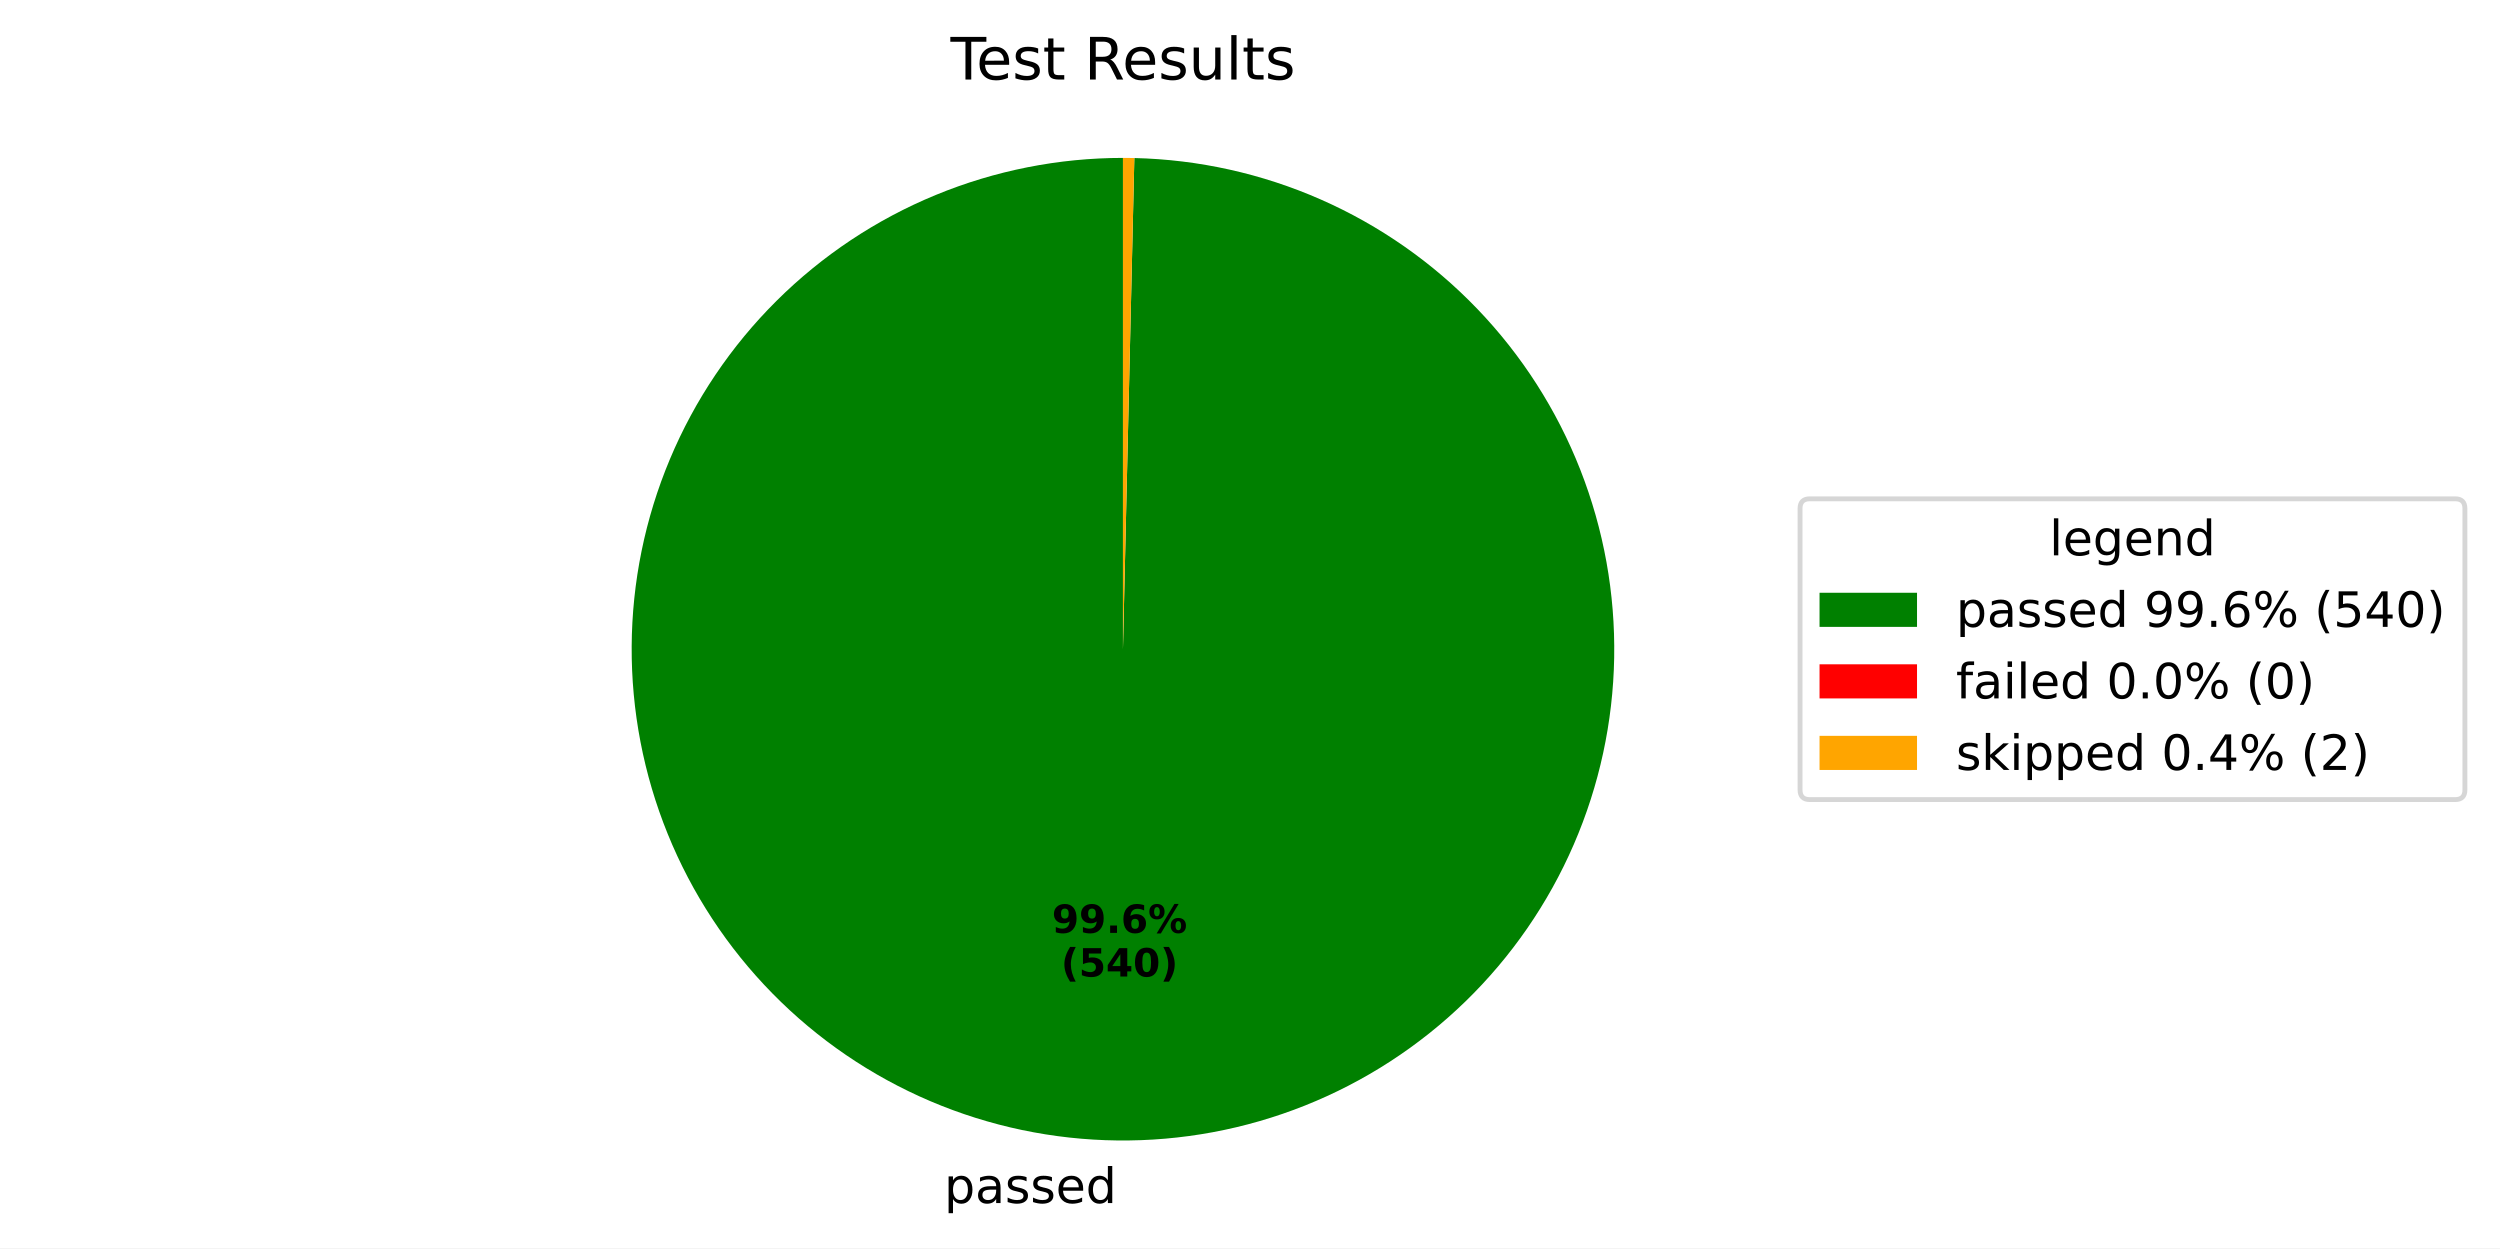
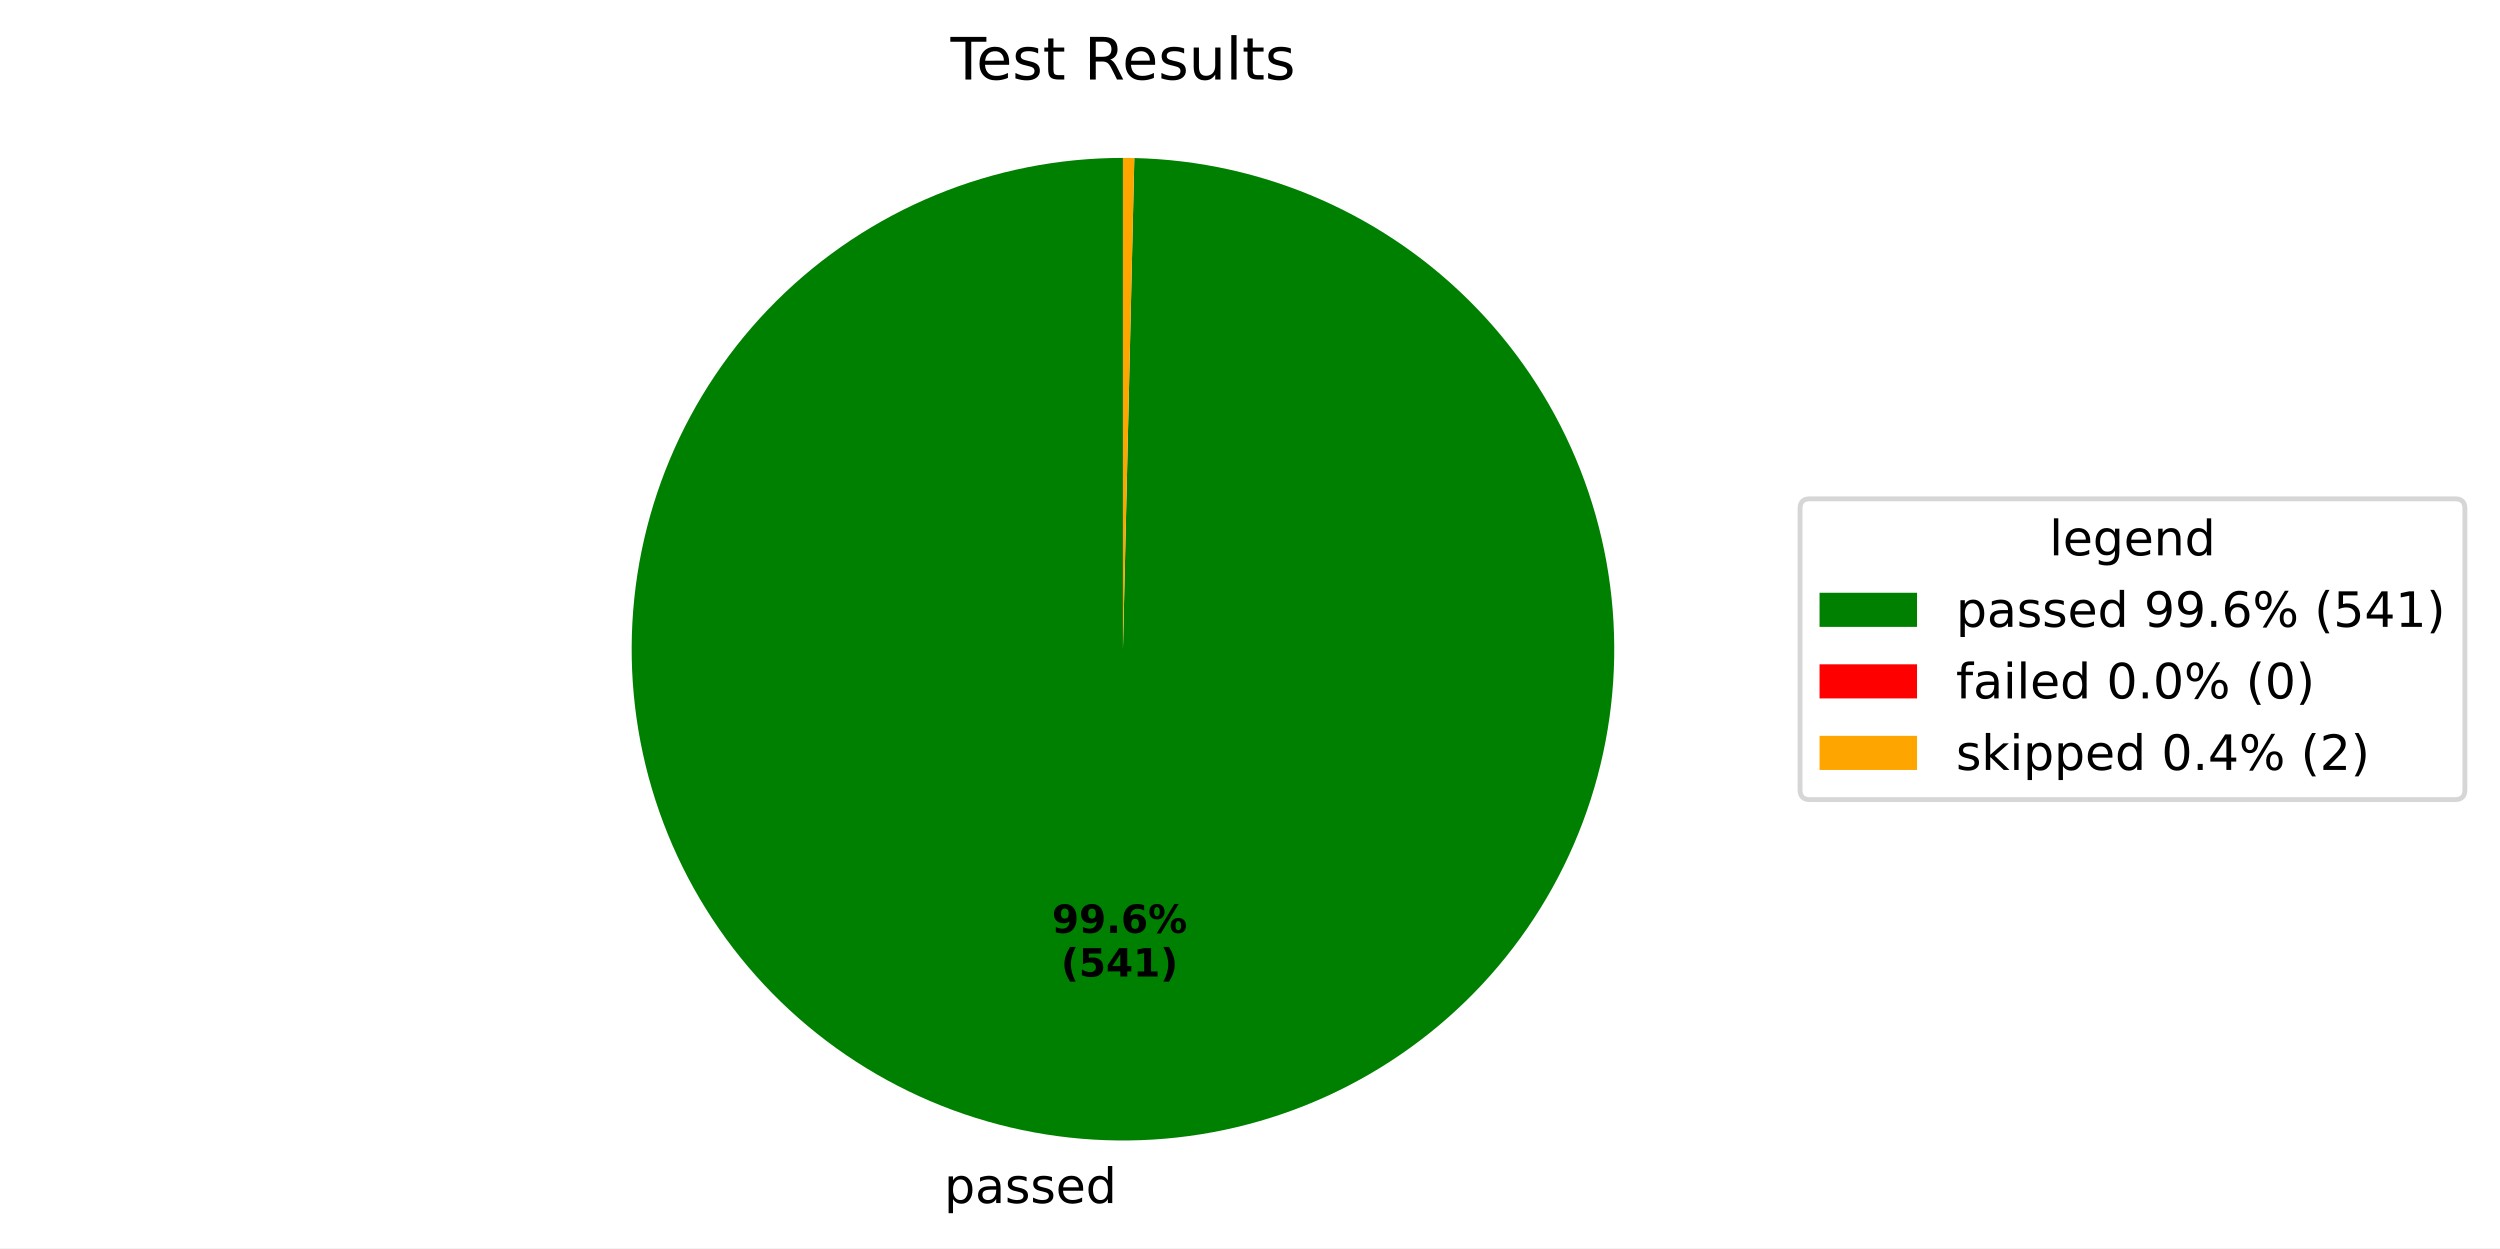
<svg xmlns="http://www.w3.org/2000/svg" xmlns:xlink="http://www.w3.org/1999/xlink" width="512.931pt" height="256.11pt" viewBox="0 0 512.931 256.11" version="1.1">
  <defs>
    <style type="text/css">*{stroke-linejoin: round; stroke-linecap: butt}</style>
  </defs>
  <g id="figure_1">
    <g id="patch_1">
-       <path d="M 0 256.11  L 512.931 256.11  L 512.931 -0  L 0 -0  z " style="fill: #ffffff" />
+       <path d="M 0 256.11  L 512.931 256.11  L 512.931 0  L 0 0  z " style="fill: #ffffff" />
    </g>
    <g id="axes_1">
      <g id="patch_2">
-         <path d="M 230.4 32.398  C 217.212 32.398 204.152 34.986 191.96 40.015  C 179.769 45.044 168.683 52.417 159.331 61.715  C 149.978 71.014 142.541 82.057 137.442 94.219  C 132.342 106.381 129.678 119.426 129.602 132.614  C 129.525 145.801 132.038 158.877 136.996 171.097  C 141.954 183.317 149.263 194.446 158.507 203.852  C 167.75 213.258 178.751 220.759 190.883 225.929  C 203.015 231.099 216.045 233.838 229.232 233.991  C 242.418 234.144 255.508 231.708 267.757 226.82  C 280.005 221.933 291.177 214.689 300.636 205.5  C 310.095 196.311 317.66 185.354 322.9 173.252  C 328.141 161.15 330.955 148.137 331.185 134.951  C 331.414 121.765 329.053 108.662 324.237 96.385  C 319.421 84.108 312.242 72.895 303.108 63.382  C 293.973 53.87 283.061 46.242 270.989 40.931  C 258.918 35.621 245.921 32.731 232.737 32.425  L 230.4 133.198  z " style="fill: #008000" />
+         <path d="M 230.4 32.398  C 217.212 32.398 204.152 34.986 191.96 40.015  C 179.769 45.045 168.682 52.418 159.33 61.716  C 149.978 71.014 142.541 82.058 137.441 94.22  C 132.342 106.382 129.678 119.427 129.602 132.615  C 129.525 145.803 132.038 158.878 136.996 171.098  C 141.955 183.318 149.264 194.447 158.508 203.853  C 167.752 213.259 178.752 220.76 190.885 225.93  C 203.017 231.1 216.047 233.839 229.234 233.991  C 242.421 234.144 255.51 231.707 267.759 226.819  C 280.008 221.932 291.179 214.687 300.638 205.498  C 310.097 196.309 317.662 185.352 322.902 173.249  C 328.142 161.147 330.956 148.134 331.185 134.948  C 331.414 121.762 329.053 108.658 324.236 96.381  C 319.419 84.105 312.239 72.892 303.105 63.38  C 293.971 53.867 283.057 46.24 270.986 40.93  C 258.914 35.62 245.917 32.73 232.733 32.425  L 230.4 133.198  z " style="fill: #008000" />
      </g>
      <g id="patch_3">
-         <path d="M 232.737 32.425  C 232.737 32.425 232.737 32.425 232.737 32.425  L 230.4 133.198  z " style="fill: #ff0000" />
+         <path d="M 232.733 32.425  C 232.733 32.425 232.733 32.425 232.733 32.425  L 230.4 133.198  z " style="fill: #ff0000" />
      </g>
      <g id="patch_4">
-         <path d="M 232.737 32.425  C 232.347 32.416 231.958 32.409 231.569 32.405  C 231.179 32.4 230.79 32.398 230.4 32.398  L 230.4 133.198  z " style="fill: #ffa500" />
+         <path d="M 232.733 32.425  C 232.344 32.416 231.955 32.409 231.566 32.405  C 231.178 32.4 230.789 32.398 230.4 32.398  L 230.4 133.198  z " style="fill: #ffa500" />
      </g>
      <g id="matplotlib.axis_1" />
      <g id="matplotlib.axis_2" />
      <g id="text_1">
-         <g transform="translate(193.7178 246.83) scale(0.1 -0.1)">
+         <g transform="translate(193.7201 246.8301) scale(0.1 -0.1)">
          <defs>
            <path id="DejaVuSans-70" d="M 1159 525  L 1159 -1331  L 581 -1331  L 581 3500  L 1159 3500  L 1159 2969  Q 1341 3281 1617 3432  Q 1894 3584 2278 3584  Q 2916 3584 3314 3078  Q 3713 2572 3713 1747  Q 3713 922 3314 415  Q 2916 -91 2278 -91  Q 1894 -91 1617 61  Q 1341 213 1159 525  z M 3116 1747  Q 3116 2381 2855 2742  Q 2594 3103 2138 3103  Q 1681 3103 1420 2742  Q 1159 2381 1159 1747  Q 1159 1113 1420 752  Q 1681 391 2138 391  Q 2594 391 2855 752  Q 3116 1113 3116 1747  z " transform="scale(0.015625)" />
            <path id="DejaVuSans-61" d="M 2194 1759  Q 1497 1759 1228 1600  Q 959 1441 959 1056  Q 959 750 1161 570  Q 1363 391 1709 391  Q 2188 391 2477 730  Q 2766 1069 2766 1631  L 2766 1759  L 2194 1759  z M 3341 1997  L 3341 0  L 2766 0  L 2766 531  Q 2569 213 2275 61  Q 1981 -91 1556 -91  Q 1019 -91 701 211  Q 384 513 384 1019  Q 384 1609 779 1909  Q 1175 2209 1959 2209  L 2766 2209  L 2766 2266  Q 2766 2663 2505 2880  Q 2244 3097 1772 3097  Q 1472 3097 1187 3025  Q 903 2953 641 2809  L 641 3341  Q 956 3463 1253 3523  Q 1550 3584 1831 3584  Q 2591 3584 2966 3190  Q 3341 2797 3341 1997  z " transform="scale(0.015625)" />
            <path id="DejaVuSans-73" d="M 2834 3397  L 2834 2853  Q 2591 2978 2328 3040  Q 2066 3103 1784 3103  Q 1356 3103 1142 2972  Q 928 2841 928 2578  Q 928 2378 1081 2264  Q 1234 2150 1697 2047  L 1894 2003  Q 2506 1872 2764 1633  Q 3022 1394 3022 966  Q 3022 478 2636 193  Q 2250 -91 1575 -91  Q 1294 -91 989 -36  Q 684 19 347 128  L 347 722  Q 666 556 975 473  Q 1284 391 1588 391  Q 1994 391 2212 530  Q 2431 669 2431 922  Q 2431 1156 2273 1281  Q 2116 1406 1581 1522  L 1381 1569  Q 847 1681 609 1914  Q 372 2147 372 2553  Q 372 3047 722 3315  Q 1072 3584 1716 3584  Q 2034 3584 2315 3537  Q 2597 3491 2834 3397  z " transform="scale(0.015625)" />
            <path id="DejaVuSans-65" d="M 3597 1894  L 3597 1613  L 953 1613  Q 991 1019 1311 708  Q 1631 397 2203 397  Q 2534 397 2845 478  Q 3156 559 3463 722  L 3463 178  Q 3153 47 2828 -22  Q 2503 -91 2169 -91  Q 1331 -91 842 396  Q 353 884 353 1716  Q 353 2575 817 3079  Q 1281 3584 2069 3584  Q 2775 3584 3186 3129  Q 3597 2675 3597 1894  z M 3022 2063  Q 3016 2534 2758 2815  Q 2500 3097 2075 3097  Q 1594 3097 1305 2825  Q 1016 2553 972 2059  L 3022 2063  z " transform="scale(0.015625)" />
            <path id="DejaVuSans-64" d="M 2906 2969  L 2906 4863  L 3481 4863  L 3481 0  L 2906 0  L 2906 525  Q 2725 213 2448 61  Q 2172 -91 1784 -91  Q 1150 -91 751 415  Q 353 922 353 1747  Q 353 2572 751 3078  Q 1150 3584 1784 3584  Q 2172 3584 2448 3432  Q 2725 3281 2906 2969  z M 947 1747  Q 947 1113 1208 752  Q 1469 391 1925 391  Q 2381 391 2643 752  Q 2906 1113 2906 1747  Q 2906 2381 2643 2742  Q 2381 3103 1925 3103  Q 1469 3103 1208 2742  Q 947 2381 947 1747  z " transform="scale(0.015625)" />
          </defs>
          <use xlink:href="#DejaVuSans-70" />
          <use xlink:href="#DejaVuSans-61" transform="translate(63.47656 0)" />
          <use xlink:href="#DejaVuSans-73" transform="translate(124.7559 0)" />
          <use xlink:href="#DejaVuSans-73" transform="translate(176.8555 0)" />
          <use xlink:href="#DejaVuSans-65" transform="translate(228.9551 0)" />
          <use xlink:href="#DejaVuSans-64" transform="translate(290.4785 0)" />
        </g>
      </g>
      <g id="text_2">
-         <g transform="translate(215.822 191.4024) scale(0.08 -0.08)">
+         <g transform="translate(215.8233 191.4025) scale(0.08 -0.08)">
          <defs>
            <path id="DejaVuSans-Bold-39" d="M 641 103  L 641 966  Q 928 831 1190 764  Q 1453 697 1709 697  Q 2247 697 2547 995  Q 2847 1294 2900 1881  Q 2688 1725 2447 1647  Q 2206 1569 1925 1569  Q 1209 1569 770 1986  Q 331 2403 331 3084  Q 331 3838 820 4291  Q 1309 4744 2131 4744  Q 3044 4744 3544 4128  Q 4044 3513 4044 2388  Q 4044 1231 3459 570  Q 2875 -91 1856 -91  Q 1528 -91 1228 -42  Q 928 6 641 103  z M 2125 2350  Q 2441 2350 2600 2554  Q 2759 2759 2759 3169  Q 2759 3575 2600 3781  Q 2441 3988 2125 3988  Q 1809 3988 1650 3781  Q 1491 3575 1491 3169  Q 1491 2759 1650 2554  Q 1809 2350 2125 2350  z " transform="scale(0.015625)" />
            <path id="DejaVuSans-Bold-2e" d="M 653 1209  L 1778 1209  L 1778 0  L 653 0  L 653 1209  z " transform="scale(0.015625)" />
            <path id="DejaVuSans-Bold-36" d="M 2316 2303  Q 2000 2303 1842 2098  Q 1684 1894 1684 1484  Q 1684 1075 1842 870  Q 2000 666 2316 666  Q 2634 666 2792 870  Q 2950 1075 2950 1484  Q 2950 1894 2792 2098  Q 2634 2303 2316 2303  z M 3803 4544  L 3803 3681  Q 3506 3822 3243 3889  Q 2981 3956 2731 3956  Q 2194 3956 1894 3657  Q 1594 3359 1544 2772  Q 1750 2925 1990 3001  Q 2231 3078 2516 3078  Q 3231 3078 3670 2659  Q 4109 2241 4109 1563  Q 4109 813 3618 361  Q 3128 -91 2303 -91  Q 1394 -91 895 523  Q 397 1138 397 2266  Q 397 3422 980 4083  Q 1563 4744 2578 4744  Q 2900 4744 3203 4694  Q 3506 4644 3803 4544  z " transform="scale(0.015625)" />
            <path id="DejaVuSans-Bold-25" d="M 4959 1925  Q 4738 1925 4616 1733  Q 4494 1541 4494 1184  Q 4494 825 4614 633  Q 4734 441 4959 441  Q 5184 441 5303 633  Q 5422 825 5422 1184  Q 5422 1541 5301 1733  Q 5181 1925 4959 1925  z M 4959 2450  Q 5541 2450 5875 2112  Q 6209 1775 6209 1184  Q 6209 594 5875 251  Q 5541 -91 4959 -91  Q 4378 -91 4042 251  Q 3706 594 3706 1184  Q 3706 1772 4042 2111  Q 4378 2450 4959 2450  z M 2094 -91  L 1403 -91  L 4319 4750  L 5013 4750  L 2094 -91  z M 1453 4750  Q 2034 4750 2367 4411  Q 2700 4072 2700 3481  Q 2700 2891 2367 2550  Q 2034 2209 1453 2209  Q 872 2209 539 2550  Q 206 2891 206 3481  Q 206 4072 539 4411  Q 872 4750 1453 4750  z M 1453 4225  Q 1228 4225 1106 4031  Q 984 3838 984 3481  Q 984 3122 1106 2926  Q 1228 2731 1453 2731  Q 1678 2731 1798 2926  Q 1919 3122 1919 3481  Q 1919 3838 1797 4031  Q 1675 4225 1453 4225  z " transform="scale(0.015625)" />
          </defs>
          <use xlink:href="#DejaVuSans-Bold-39" />
          <use xlink:href="#DejaVuSans-Bold-39" transform="translate(69.58008 0)" />
          <use xlink:href="#DejaVuSans-Bold-2e" transform="translate(139.1602 0)" />
          <use xlink:href="#DejaVuSans-Bold-36" transform="translate(177.1484 0)" />
          <use xlink:href="#DejaVuSans-Bold-25" transform="translate(246.7285 0)" />
        </g>
-         <g transform="translate(217.6933 200.3607) scale(0.08 -0.08)">
+         <g transform="translate(217.6946 200.3607) scale(0.08 -0.08)">
          <defs>
            <path id="DejaVuSans-Bold-28" d="M 2413 -844  L 1484 -844  Q 1006 -72 778 623  Q 550 1319 550 2003  Q 550 2688 779 3389  Q 1009 4091 1484 4856  L 2413 4856  Q 2013 4116 1813 3408  Q 1613 2700 1613 2009  Q 1613 1319 1811 609  Q 2009 -100 2413 -844  z " transform="scale(0.015625)" />
            <path id="DejaVuSans-Bold-35" d="M 678 4666  L 3669 4666  L 3669 3781  L 1638 3781  L 1638 3059  Q 1775 3097 1914 3117  Q 2053 3138 2203 3138  Q 3056 3138 3531 2711  Q 4006 2284 4006 1522  Q 4006 766 3489 337  Q 2972 -91 2053 -91  Q 1656 -91 1267 -14  Q 878 63 494 219  L 494 1166  Q 875 947 1217 837  Q 1559 728 1863 728  Q 2300 728 2551 942  Q 2803 1156 2803 1522  Q 2803 1891 2551 2103  Q 2300 2316 1863 2316  Q 1603 2316 1309 2248  Q 1016 2181 678 2041  L 678 4666  z " transform="scale(0.015625)" />
            <path id="DejaVuSans-Bold-34" d="M 2356 3675  L 1038 1722  L 2356 1722  L 2356 3675  z M 2156 4666  L 3494 4666  L 3494 1722  L 4159 1722  L 4159 850  L 3494 850  L 3494 0  L 2356 0  L 2356 850  L 288 850  L 288 1881  L 2156 4666  z " transform="scale(0.015625)" />
-             <path id="DejaVuSans-Bold-30" d="M 2944 2338  Q 2944 3213 2780 3570  Q 2616 3928 2228 3928  Q 1841 3928 1675 3570  Q 1509 3213 1509 2338  Q 1509 1453 1675 1090  Q 1841 728 2228 728  Q 2613 728 2778 1090  Q 2944 1453 2944 2338  z M 4147 2328  Q 4147 1169 3647 539  Q 3147 -91 2228 -91  Q 1306 -91 806 539  Q 306 1169 306 2328  Q 306 3491 806 4120  Q 1306 4750 2228 4750  Q 3147 4750 3647 4120  Q 4147 3491 4147 2328  z " transform="scale(0.015625)" />
+             <path id="DejaVuSans-Bold-31" d="M 750 831  L 1813 831  L 1813 3847  L 722 3622  L 722 4441  L 1806 4666  L 2950 4666  L 2950 831  L 4013 831  L 4013 0  L 750 0  L 750 831  z " transform="scale(0.015625)" />
            <path id="DejaVuSans-Bold-29" d="M 513 -844  Q 913 -100 1113 609  Q 1313 1319 1313 2009  Q 1313 2700 1113 3408  Q 913 4116 513 4856  L 1441 4856  Q 1916 4091 2145 3389  Q 2375 2688 2375 2003  Q 2375 1319 2147 623  Q 1919 -72 1441 -844  L 513 -844  z " transform="scale(0.015625)" />
          </defs>
          <use xlink:href="#DejaVuSans-Bold-28" />
          <use xlink:href="#DejaVuSans-Bold-35" transform="translate(45.70312 0)" />
          <use xlink:href="#DejaVuSans-Bold-34" transform="translate(115.2832 0)" />
-           <use xlink:href="#DejaVuSans-Bold-30" transform="translate(184.8633 0)" />
+           <use xlink:href="#DejaVuSans-Bold-31" transform="translate(184.8633 0)" />
          <use xlink:href="#DejaVuSans-Bold-29" transform="translate(254.4434 0)" />
        </g>
      </g>
      <g id="text_3">
        <g transform="translate(195.015 16.31812) scale(0.12 -0.12)">
          <defs>
            <path id="DejaVuSans-54" d="M -19 4666  L 3928 4666  L 3928 4134  L 2272 4134  L 2272 0  L 1638 0  L 1638 4134  L -19 4134  L -19 4666  z " transform="scale(0.015625)" />
            <path id="DejaVuSans-74" d="M 1172 4494  L 1172 3500  L 2356 3500  L 2356 3053  L 1172 3053  L 1172 1153  Q 1172 725 1289 603  Q 1406 481 1766 481  L 2356 481  L 2356 0  L 1766 0  Q 1100 0 847 248  Q 594 497 594 1153  L 594 3053  L 172 3053  L 172 3500  L 594 3500  L 594 4494  L 1172 4494  z " transform="scale(0.015625)" />
            <path id="DejaVuSans-20" transform="scale(0.015625)" />
            <path id="DejaVuSans-52" d="M 2841 2188  Q 3044 2119 3236 1894  Q 3428 1669 3622 1275  L 4263 0  L 3584 0  L 2988 1197  Q 2756 1666 2539 1819  Q 2322 1972 1947 1972  L 1259 1972  L 1259 0  L 628 0  L 628 4666  L 2053 4666  Q 2853 4666 3247 4331  Q 3641 3997 3641 3322  Q 3641 2881 3436 2590  Q 3231 2300 2841 2188  z M 1259 4147  L 1259 2491  L 2053 2491  Q 2509 2491 2742 2702  Q 2975 2913 2975 3322  Q 2975 3731 2742 3939  Q 2509 4147 2053 4147  L 1259 4147  z " transform="scale(0.015625)" />
            <path id="DejaVuSans-75" d="M 544 1381  L 544 3500  L 1119 3500  L 1119 1403  Q 1119 906 1312 657  Q 1506 409 1894 409  Q 2359 409 2629 706  Q 2900 1003 2900 1516  L 2900 3500  L 3475 3500  L 3475 0  L 2900 0  L 2900 538  Q 2691 219 2414 64  Q 2138 -91 1772 -91  Q 1169 -91 856 284  Q 544 659 544 1381  z M 1991 3584  L 1991 3584  z " transform="scale(0.015625)" />
            <path id="DejaVuSans-6c" d="M 603 4863  L 1178 4863  L 1178 0  L 603 0  L 603 4863  z " transform="scale(0.015625)" />
          </defs>
          <use xlink:href="#DejaVuSans-54" />
          <use xlink:href="#DejaVuSans-65" transform="translate(44.08398 0)" />
          <use xlink:href="#DejaVuSans-73" transform="translate(105.6074 0)" />
          <use xlink:href="#DejaVuSans-74" transform="translate(157.707 0)" />
          <use xlink:href="#DejaVuSans-20" transform="translate(196.916 0)" />
          <use xlink:href="#DejaVuSans-52" transform="translate(228.7031 0)" />
          <use xlink:href="#DejaVuSans-65" transform="translate(293.6855 0)" />
          <use xlink:href="#DejaVuSans-73" transform="translate(355.209 0)" />
          <use xlink:href="#DejaVuSans-75" transform="translate(407.3086 0)" />
          <use xlink:href="#DejaVuSans-6c" transform="translate(470.6875 0)" />
          <use xlink:href="#DejaVuSans-74" transform="translate(498.4707 0)" />
          <use xlink:href="#DejaVuSans-73" transform="translate(537.6797 0)" />
        </g>
      </g>
      <g id="legend_1">
        <g id="patch_5">
          <path d="M 371.32 164.054  L 503.731 164.054  Q 505.731 164.054 505.731 162.054  L 505.731 104.342  Q 505.731 102.342 503.731 102.342  L 371.32 102.342  Q 369.32 102.342 369.32 104.342  L 369.32 162.054  Q 369.32 164.054 371.32 164.054  z " style="fill: #ffffff; opacity: 0.8; stroke: #cccccc; stroke-linejoin: miter" />
        </g>
        <g id="text_4">
          <g transform="translate(420.4661 113.9403) scale(0.1 -0.1)">
            <defs>
              <path id="DejaVuSans-67" d="M 2906 1791  Q 2906 2416 2648 2759  Q 2391 3103 1925 3103  Q 1463 3103 1205 2759  Q 947 2416 947 1791  Q 947 1169 1205 825  Q 1463 481 1925 481  Q 2391 481 2648 825  Q 2906 1169 2906 1791  z M 3481 434  Q 3481 -459 3084 -895  Q 2688 -1331 1869 -1331  Q 1566 -1331 1297 -1286  Q 1028 -1241 775 -1147  L 775 -588  Q 1028 -725 1275 -790  Q 1522 -856 1778 -856  Q 2344 -856 2625 -561  Q 2906 -266 2906 331  L 2906 616  Q 2728 306 2450 153  Q 2172 0 1784 0  Q 1141 0 747 490  Q 353 981 353 1791  Q 353 2603 747 3093  Q 1141 3584 1784 3584  Q 2172 3584 2450 3431  Q 2728 3278 2906 2969  L 2906 3500  L 3481 3500  L 3481 434  z " transform="scale(0.015625)" />
              <path id="DejaVuSans-6e" d="M 3513 2113  L 3513 0  L 2938 0  L 2938 2094  Q 2938 2591 2744 2837  Q 2550 3084 2163 3084  Q 1697 3084 1428 2787  Q 1159 2491 1159 1978  L 1159 0  L 581 0  L 581 3500  L 1159 3500  L 1159 2956  Q 1366 3272 1645 3428  Q 1925 3584 2291 3584  Q 2894 3584 3203 3211  Q 3513 2838 3513 2113  z " transform="scale(0.015625)" />
            </defs>
            <use xlink:href="#DejaVuSans-6c" />
            <use xlink:href="#DejaVuSans-65" transform="translate(27.7832 0)" />
            <use xlink:href="#DejaVuSans-67" transform="translate(89.30664 0)" />
            <use xlink:href="#DejaVuSans-65" transform="translate(152.7832 0)" />
            <use xlink:href="#DejaVuSans-6e" transform="translate(214.3066 0)" />
            <use xlink:href="#DejaVuSans-64" transform="translate(277.6855 0)" />
          </g>
        </g>
        <g id="patch_6">
          <path d="M 373.32 128.618  L 393.32 128.618  L 393.32 121.618  L 373.32 121.618  z " style="fill: #008000" />
        </g>
        <g id="text_5">
          <g transform="translate(401.32 128.6184) scale(0.1 -0.1)">
            <defs>
              <path id="DejaVuSans-39" d="M 703 97  L 703 672  Q 941 559 1184 500  Q 1428 441 1663 441  Q 2288 441 2617 861  Q 2947 1281 2994 2138  Q 2813 1869 2534 1725  Q 2256 1581 1919 1581  Q 1219 1581 811 2004  Q 403 2428 403 3163  Q 403 3881 828 4315  Q 1253 4750 1959 4750  Q 2769 4750 3195 4129  Q 3622 3509 3622 2328  Q 3622 1225 3098 567  Q 2575 -91 1691 -91  Q 1453 -91 1209 -44  Q 966 3 703 97  z M 1959 2075  Q 2384 2075 2632 2365  Q 2881 2656 2881 3163  Q 2881 3666 2632 3958  Q 2384 4250 1959 4250  Q 1534 4250 1286 3958  Q 1038 3666 1038 3163  Q 1038 2656 1286 2365  Q 1534 2075 1959 2075  z " transform="scale(0.015625)" />
              <path id="DejaVuSans-2e" d="M 684 794  L 1344 794  L 1344 0  L 684 0  L 684 794  z " transform="scale(0.015625)" />
              <path id="DejaVuSans-36" d="M 2113 2584  Q 1688 2584 1439 2293  Q 1191 2003 1191 1497  Q 1191 994 1439 701  Q 1688 409 2113 409  Q 2538 409 2786 701  Q 3034 994 3034 1497  Q 3034 2003 2786 2293  Q 2538 2584 2113 2584  z M 3366 4563  L 3366 3988  Q 3128 4100 2886 4159  Q 2644 4219 2406 4219  Q 1781 4219 1451 3797  Q 1122 3375 1075 2522  Q 1259 2794 1537 2939  Q 1816 3084 2150 3084  Q 2853 3084 3261 2657  Q 3669 2231 3669 1497  Q 3669 778 3244 343  Q 2819 -91 2113 -91  Q 1303 -91 875 529  Q 447 1150 447 2328  Q 447 3434 972 4092  Q 1497 4750 2381 4750  Q 2619 4750 2861 4703  Q 3103 4656 3366 4563  z " transform="scale(0.015625)" />
              <path id="DejaVuSans-25" d="M 4653 2053  Q 4381 2053 4226 1822  Q 4072 1591 4072 1178  Q 4072 772 4226 539  Q 4381 306 4653 306  Q 4919 306 5073 539  Q 5228 772 5228 1178  Q 5228 1588 5073 1820  Q 4919 2053 4653 2053  z M 4653 2450  Q 5147 2450 5437 2106  Q 5728 1763 5728 1178  Q 5728 594 5436 251  Q 5144 -91 4653 -91  Q 4153 -91 3862 251  Q 3572 594 3572 1178  Q 3572 1766 3864 2108  Q 4156 2450 4653 2450  z M 1428 4353  Q 1159 4353 1004 4120  Q 850 3888 850 3481  Q 850 3069 1003 2837  Q 1156 2606 1428 2606  Q 1700 2606 1854 2837  Q 2009 3069 2009 3481  Q 2009 3884 1853 4118  Q 1697 4353 1428 4353  z M 4250 4750  L 4750 4750  L 1831 -91  L 1331 -91  L 4250 4750  z M 1428 4750  Q 1922 4750 2215 4408  Q 2509 4066 2509 3481  Q 2509 2891 2217 2550  Q 1925 2209 1428 2209  Q 931 2209 642 2551  Q 353 2894 353 3481  Q 353 4063 643 4406  Q 934 4750 1428 4750  z " transform="scale(0.015625)" />
              <path id="DejaVuSans-28" d="M 1984 4856  Q 1566 4138 1362 3434  Q 1159 2731 1159 2009  Q 1159 1288 1364 580  Q 1569 -128 1984 -844  L 1484 -844  Q 1016 -109 783 600  Q 550 1309 550 2009  Q 550 2706 781 3412  Q 1013 4119 1484 4856  L 1984 4856  z " transform="scale(0.015625)" />
              <path id="DejaVuSans-35" d="M 691 4666  L 3169 4666  L 3169 4134  L 1269 4134  L 1269 2991  Q 1406 3038 1543 3061  Q 1681 3084 1819 3084  Q 2600 3084 3056 2656  Q 3513 2228 3513 1497  Q 3513 744 3044 326  Q 2575 -91 1722 -91  Q 1428 -91 1123 -41  Q 819 9 494 109  L 494 744  Q 775 591 1075 516  Q 1375 441 1709 441  Q 2250 441 2565 725  Q 2881 1009 2881 1497  Q 2881 1984 2565 2268  Q 2250 2553 1709 2553  Q 1456 2553 1204 2497  Q 953 2441 691 2322  L 691 4666  z " transform="scale(0.015625)" />
              <path id="DejaVuSans-34" d="M 2419 4116  L 825 1625  L 2419 1625  L 2419 4116  z M 2253 4666  L 3047 4666  L 3047 1625  L 3713 1625  L 3713 1100  L 3047 1100  L 3047 0  L 2419 0  L 2419 1100  L 313 1100  L 313 1709  L 2253 4666  z " transform="scale(0.015625)" />
-               <path id="DejaVuSans-30" d="M 2034 4250  Q 1547 4250 1301 3770  Q 1056 3291 1056 2328  Q 1056 1369 1301 889  Q 1547 409 2034 409  Q 2525 409 2770 889  Q 3016 1369 3016 2328  Q 3016 3291 2770 3770  Q 2525 4250 2034 4250  z M 2034 4750  Q 2819 4750 3233 4129  Q 3647 3509 3647 2328  Q 3647 1150 3233 529  Q 2819 -91 2034 -91  Q 1250 -91 836 529  Q 422 1150 422 2328  Q 422 3509 836 4129  Q 1250 4750 2034 4750  z " transform="scale(0.015625)" />
+               <path id="DejaVuSans-31" d="M 794 531  L 1825 531  L 1825 4091  L 703 3866  L 703 4441  L 1819 4666  L 2450 4666  L 2450 531  L 3481 531  L 3481 0  L 794 0  L 794 531  z " transform="scale(0.015625)" />
              <path id="DejaVuSans-29" d="M 513 4856  L 1013 4856  Q 1481 4119 1714 3412  Q 1947 2706 1947 2009  Q 1947 1309 1714 600  Q 1481 -109 1013 -844  L 513 -844  Q 928 -128 1133 580  Q 1338 1288 1338 2009  Q 1338 2731 1133 3434  Q 928 4138 513 4856  z " transform="scale(0.015625)" />
            </defs>
            <use xlink:href="#DejaVuSans-70" />
            <use xlink:href="#DejaVuSans-61" transform="translate(63.47656 0)" />
            <use xlink:href="#DejaVuSans-73" transform="translate(124.7559 0)" />
            <use xlink:href="#DejaVuSans-73" transform="translate(176.8555 0)" />
            <use xlink:href="#DejaVuSans-65" transform="translate(228.9551 0)" />
            <use xlink:href="#DejaVuSans-64" transform="translate(290.4785 0)" />
            <use xlink:href="#DejaVuSans-20" transform="translate(353.9551 0)" />
            <use xlink:href="#DejaVuSans-39" transform="translate(385.7422 0)" />
            <use xlink:href="#DejaVuSans-39" transform="translate(449.3652 0)" />
            <use xlink:href="#DejaVuSans-2e" transform="translate(512.9883 0)" />
            <use xlink:href="#DejaVuSans-36" transform="translate(544.7754 0)" />
            <use xlink:href="#DejaVuSans-25" transform="translate(608.3984 0)" />
            <use xlink:href="#DejaVuSans-20" transform="translate(703.418 0)" />
            <use xlink:href="#DejaVuSans-28" transform="translate(735.2051 0)" />
            <use xlink:href="#DejaVuSans-35" transform="translate(774.2188 0)" />
            <use xlink:href="#DejaVuSans-34" transform="translate(837.8418 0)" />
-             <use xlink:href="#DejaVuSans-30" transform="translate(901.4648 0)" />
+             <use xlink:href="#DejaVuSans-31" transform="translate(901.4648 0)" />
            <use xlink:href="#DejaVuSans-29" transform="translate(965.0879 0)" />
          </g>
        </g>
        <g id="patch_7">
          <path d="M 373.32 143.297  L 393.32 143.297  L 393.32 136.297  L 373.32 136.297  z " style="fill: #ff0000" />
        </g>
        <g id="text_6">
          <g transform="translate(401.32 143.2966) scale(0.1 -0.1)">
            <defs>
              <path id="DejaVuSans-66" d="M 2375 4863  L 2375 4384  L 1825 4384  Q 1516 4384 1395 4259  Q 1275 4134 1275 3809  L 1275 3500  L 2222 3500  L 2222 3053  L 1275 3053  L 1275 0  L 697 0  L 697 3053  L 147 3053  L 147 3500  L 697 3500  L 697 3744  Q 697 4328 969 4595  Q 1241 4863 1831 4863  L 2375 4863  z " transform="scale(0.015625)" />
              <path id="DejaVuSans-69" d="M 603 3500  L 1178 3500  L 1178 0  L 603 0  L 603 3500  z M 603 4863  L 1178 4863  L 1178 4134  L 603 4134  L 603 4863  z " transform="scale(0.015625)" />
+               <path id="DejaVuSans-30" d="M 2034 4250  Q 1547 4250 1301 3770  Q 1056 3291 1056 2328  Q 1056 1369 1301 889  Q 1547 409 2034 409  Q 2525 409 2770 889  Q 3016 1369 3016 2328  Q 3016 3291 2770 3770  Q 2525 4250 2034 4250  z M 2034 4750  Q 2819 4750 3233 4129  Q 3647 3509 3647 2328  Q 3647 1150 3233 529  Q 2819 -91 2034 -91  Q 1250 -91 836 529  Q 422 1150 422 2328  Q 422 3509 836 4129  Q 1250 4750 2034 4750  z " transform="scale(0.015625)" />
            </defs>
            <use xlink:href="#DejaVuSans-66" />
            <use xlink:href="#DejaVuSans-61" transform="translate(35.20508 0)" />
            <use xlink:href="#DejaVuSans-69" transform="translate(96.48438 0)" />
            <use xlink:href="#DejaVuSans-6c" transform="translate(124.2676 0)" />
            <use xlink:href="#DejaVuSans-65" transform="translate(152.0508 0)" />
            <use xlink:href="#DejaVuSans-64" transform="translate(213.5742 0)" />
            <use xlink:href="#DejaVuSans-20" transform="translate(277.0508 0)" />
            <use xlink:href="#DejaVuSans-30" transform="translate(308.8379 0)" />
            <use xlink:href="#DejaVuSans-2e" transform="translate(372.4609 0)" />
            <use xlink:href="#DejaVuSans-30" transform="translate(404.248 0)" />
            <use xlink:href="#DejaVuSans-25" transform="translate(467.8711 0)" />
            <use xlink:href="#DejaVuSans-20" transform="translate(562.8906 0)" />
            <use xlink:href="#DejaVuSans-28" transform="translate(594.6777 0)" />
            <use xlink:href="#DejaVuSans-30" transform="translate(633.6914 0)" />
            <use xlink:href="#DejaVuSans-29" transform="translate(697.3145 0)" />
          </g>
        </g>
        <g id="patch_8">
          <path d="M 373.32 157.975  L 393.32 157.975  L 393.32 150.975  L 373.32 150.975  z " style="fill: #ffa500" />
        </g>
        <g id="text_7">
          <g transform="translate(401.32 157.9747) scale(0.1 -0.1)">
            <defs>
              <path id="DejaVuSans-6b" d="M 581 4863  L 1159 4863  L 1159 1991  L 2875 3500  L 3609 3500  L 1753 1863  L 3688 0  L 2938 0  L 1159 1709  L 1159 0  L 581 0  L 581 4863  z " transform="scale(0.015625)" />
              <path id="DejaVuSans-32" d="M 1228 531  L 3431 531  L 3431 0  L 469 0  L 469 531  Q 828 903 1448 1529  Q 2069 2156 2228 2338  Q 2531 2678 2651 2914  Q 2772 3150 2772 3378  Q 2772 3750 2511 3984  Q 2250 4219 1831 4219  Q 1534 4219 1204 4116  Q 875 4013 500 3803  L 500 4441  Q 881 4594 1212 4672  Q 1544 4750 1819 4750  Q 2544 4750 2975 4387  Q 3406 4025 3406 3419  Q 3406 3131 3298 2873  Q 3191 2616 2906 2266  Q 2828 2175 2409 1742  Q 1991 1309 1228 531  z " transform="scale(0.015625)" />
            </defs>
            <use xlink:href="#DejaVuSans-73" />
            <use xlink:href="#DejaVuSans-6b" transform="translate(52.09961 0)" />
            <use xlink:href="#DejaVuSans-69" transform="translate(110.0098 0)" />
            <use xlink:href="#DejaVuSans-70" transform="translate(137.793 0)" />
            <use xlink:href="#DejaVuSans-70" transform="translate(201.2695 0)" />
            <use xlink:href="#DejaVuSans-65" transform="translate(264.7461 0)" />
            <use xlink:href="#DejaVuSans-64" transform="translate(326.2695 0)" />
            <use xlink:href="#DejaVuSans-20" transform="translate(389.7461 0)" />
            <use xlink:href="#DejaVuSans-30" transform="translate(421.5332 0)" />
            <use xlink:href="#DejaVuSans-2e" transform="translate(485.1562 0)" />
            <use xlink:href="#DejaVuSans-34" transform="translate(516.9434 0)" />
            <use xlink:href="#DejaVuSans-25" transform="translate(580.5664 0)" />
            <use xlink:href="#DejaVuSans-20" transform="translate(675.5859 0)" />
            <use xlink:href="#DejaVuSans-28" transform="translate(707.373 0)" />
            <use xlink:href="#DejaVuSans-32" transform="translate(746.3867 0)" />
            <use xlink:href="#DejaVuSans-29" transform="translate(810.0098 0)" />
          </g>
        </g>
      </g>
    </g>
  </g>
</svg>
